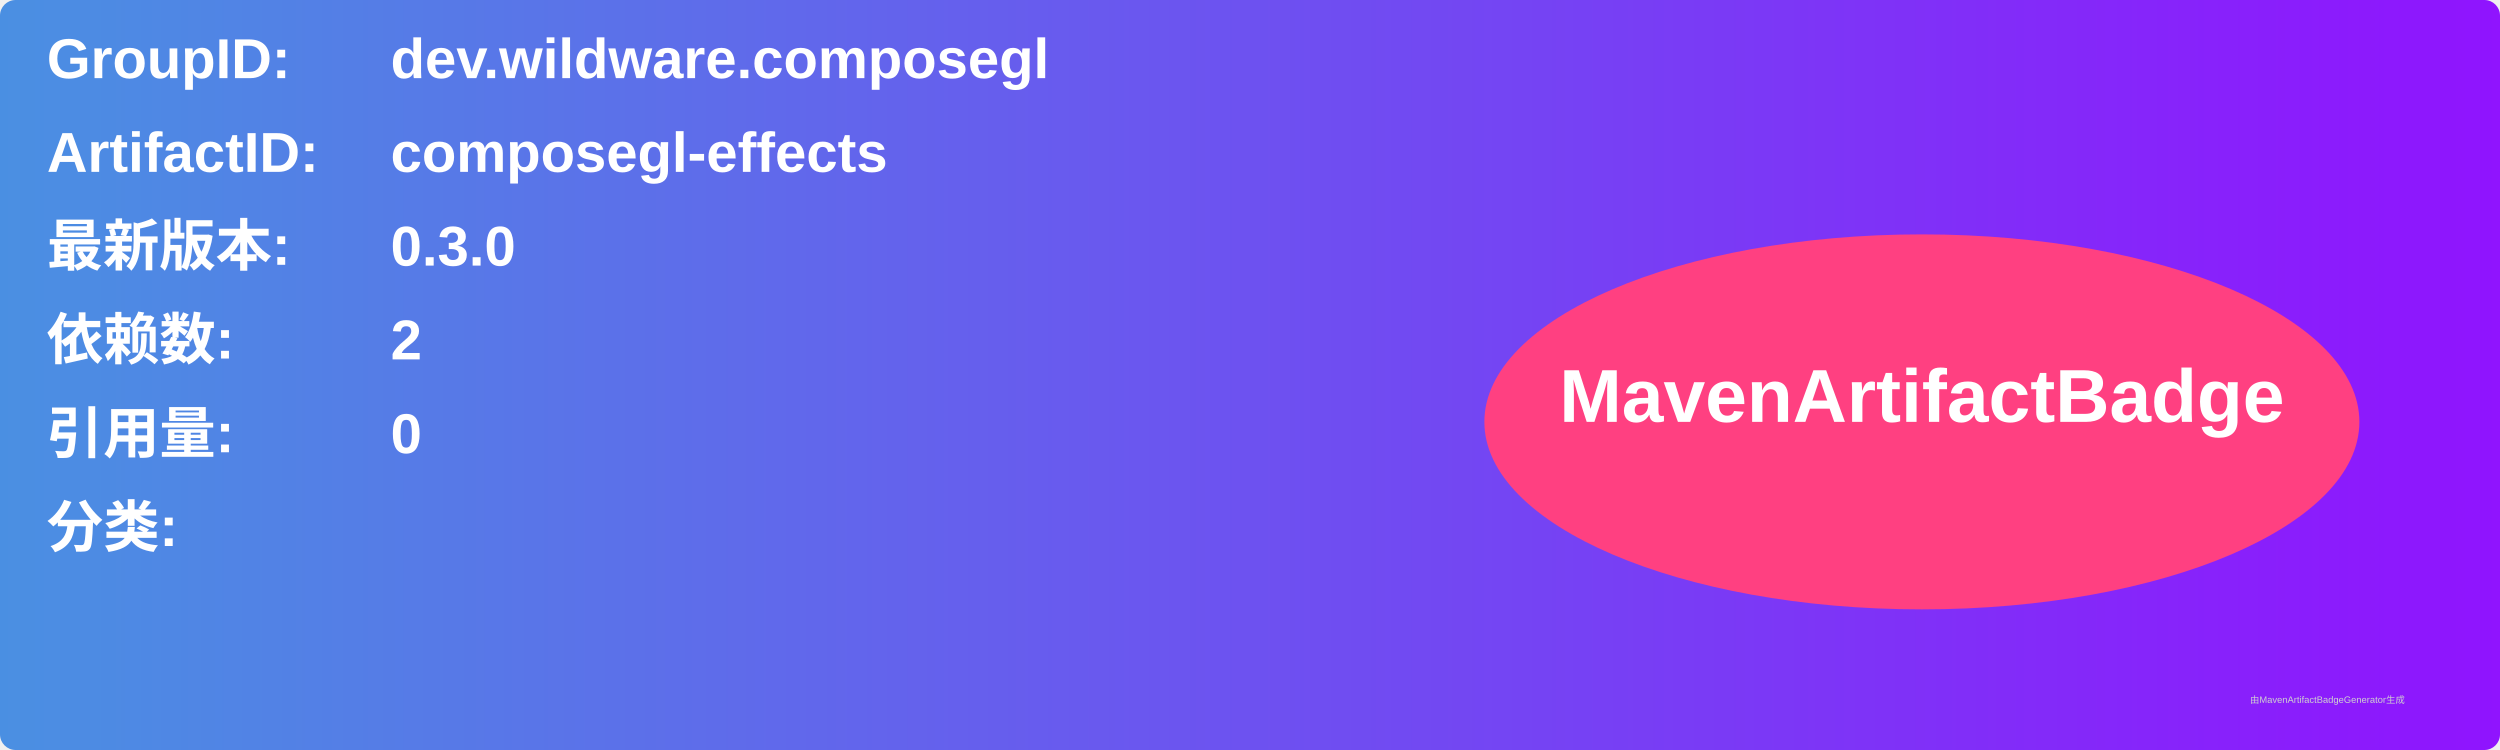
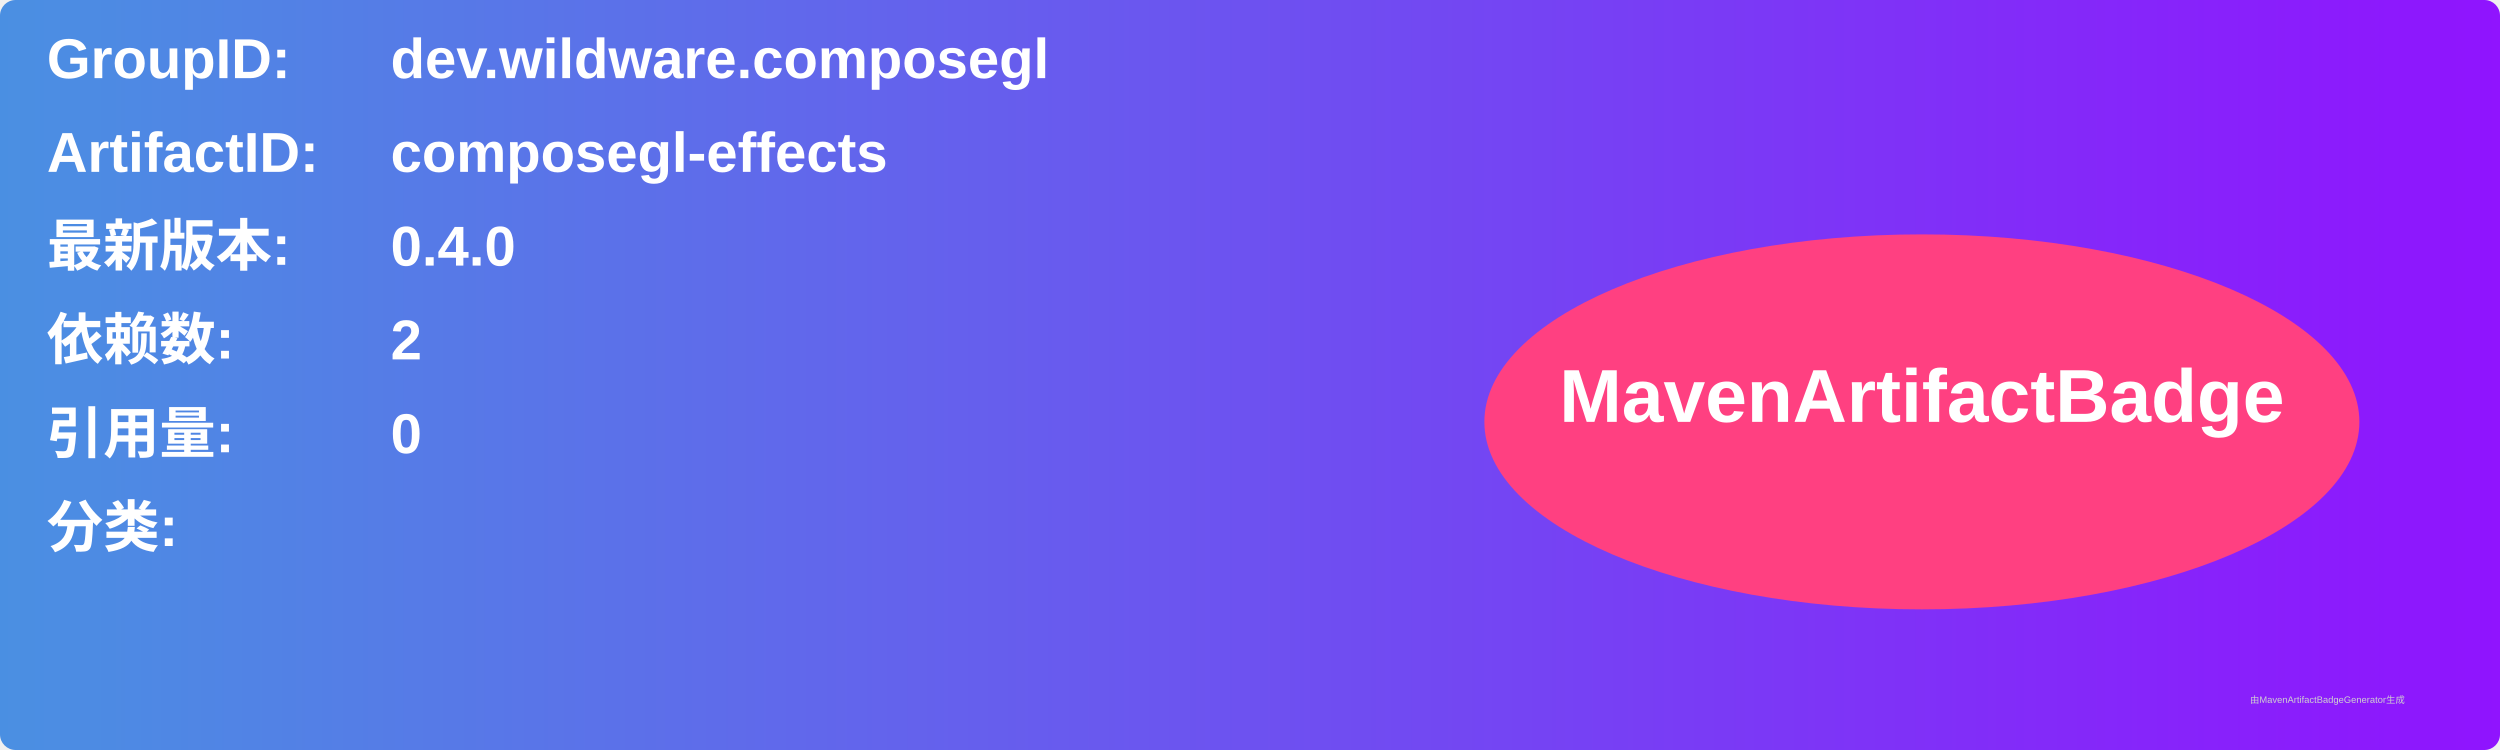
<svg xmlns="http://www.w3.org/2000/svg" width="800" height="240" viewBox="0 0 800 240">
  <linearGradient id="grad" x1="0%" y1="0%" x2="100%" y2="0%">
    <stop offset="0%" stop-color="#4a90e2" />
    <stop offset="100%" stop-color="#9013fe" />
  </linearGradient>
  <rect width="100%" height="100%" rx="5" ry="5" fill="url(#grad)" />
  <g transform="translate(15, 15)">
    <text x="0" y="10" font-family="Arial" font-size="18" fill="white" font-weight="bold" width="260">GroupID:</text>
    <text x="110" y="10" font-family="Arial" font-size="18" fill="white" font-weight="bold" width="460">dev.wildware.composegl</text>
    <text x="0" y="40" font-family="Arial" font-size="18" fill="white" font-weight="bold" width="260">ArtifactID:</text>
    <text x="110" y="40" font-family="Arial" font-size="18" fill="white" font-weight="bold" width="460">composegl-effects</text>
    <text x="0" y="70" font-family="Arial" font-size="18" fill="white" font-weight="bold">最新版本:</text>
    <text x="110" y="70" font-family="Arial" font-size="18" fill="white" font-weight="bold">
-       <tspan font-weight="bold">0.3.0</tspan>
+       <tspan font-weight="bold">0.4.0</tspan>
    </text>
    <text x="0" y="100" font-family="Arial" font-size="18" fill="white" font-weight="bold">依赖数: </text>
    <text x="110" y="100" font-family="Arial" font-size="18" fill="white">
      <tspan font-weight="bold">2</tspan>
    </text>
    <text x="0" y="130" font-family="Arial" font-size="18" fill="white" font-weight="bold">引用量: </text>
    <text x="110" y="130" font-family="Arial" font-size="18" fill="white">
      <tspan font-weight="bold">0</tspan>
    </text>
    <text x="0" y="160" font-family="Arial" font-size="18" fill="white" font-weight="bold">分类:</text>
    <text x="10" y="190" font-family="Arial" font-size="10" fill="white">
      <tspan font-weight="bold" />
    </text>
    <ellipse cx="600" cy="120" rx="140" ry="60" fill="#ff4081" />
    <text x="600" y="120" text-anchor="middle" font-family="Arial" font-size="24" fill="white" font-weight="bold">MavenArtifactBadge</text>
  </g>
  <text x="720" y="225" font-family="Arial" font-size="3" fill="#d0d0d0">由MavenArtifactBadgeGenerator生成</text>
</svg>
